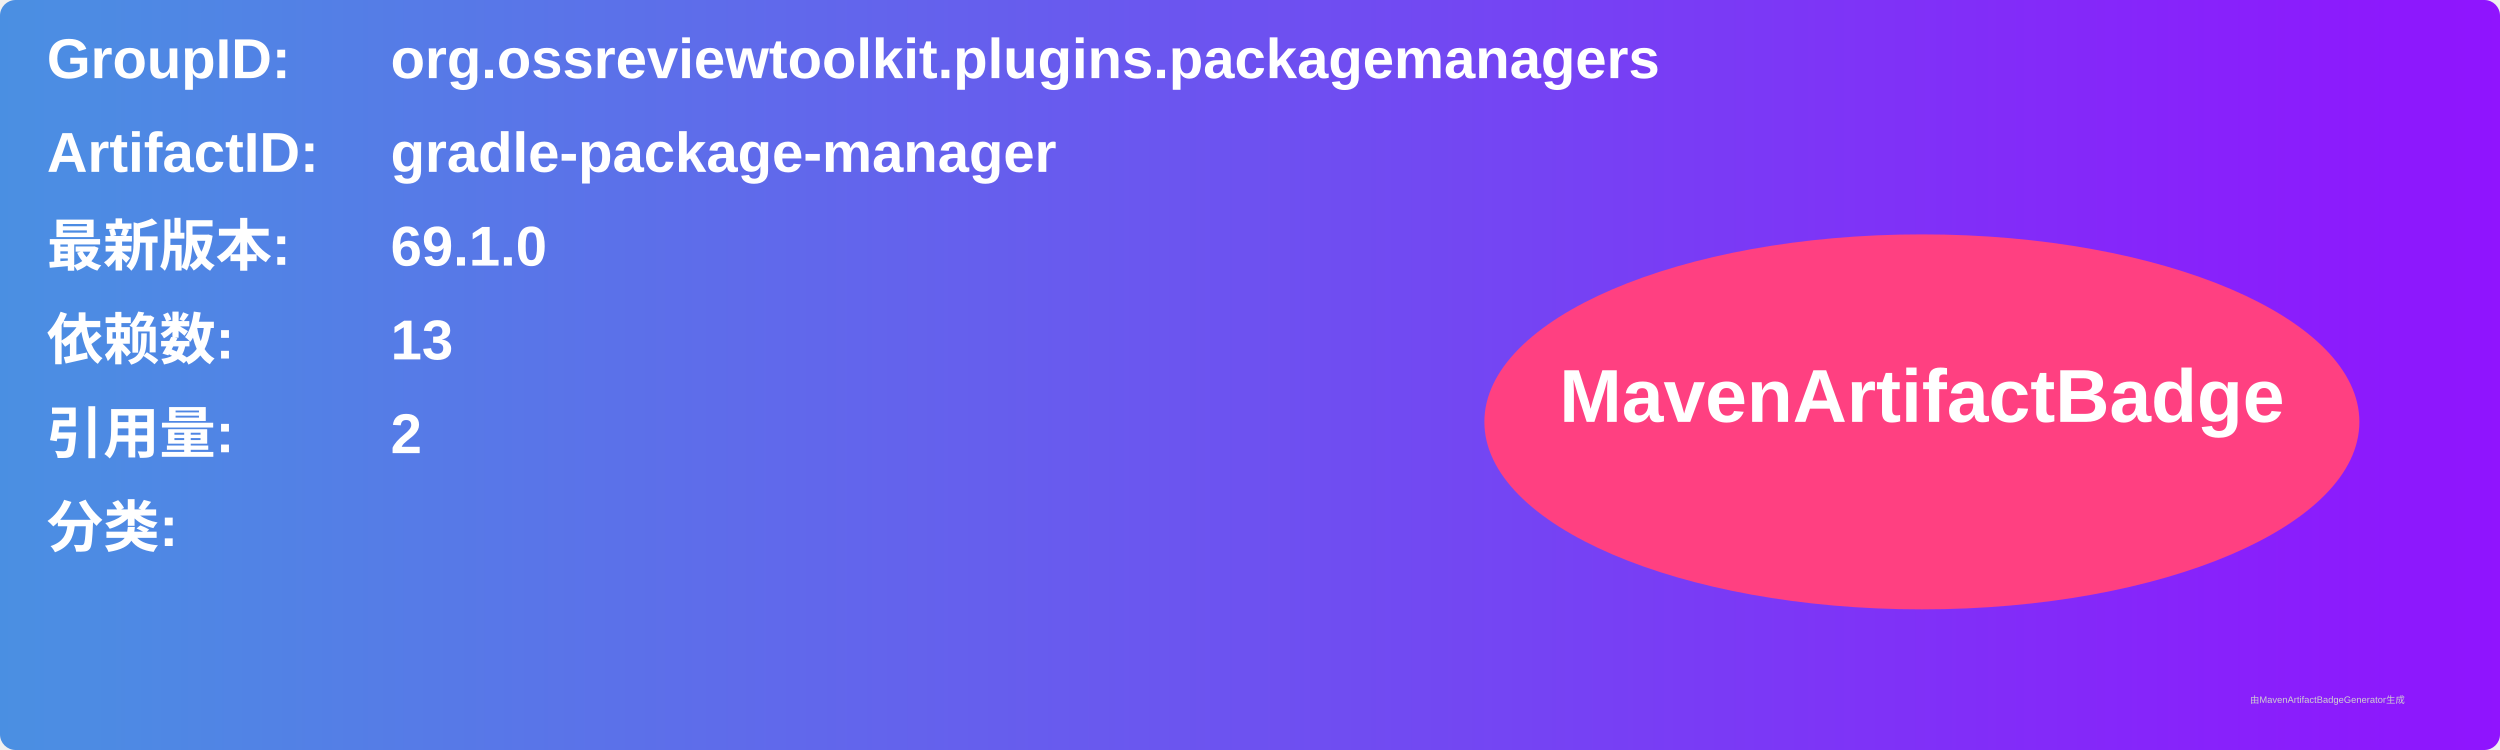
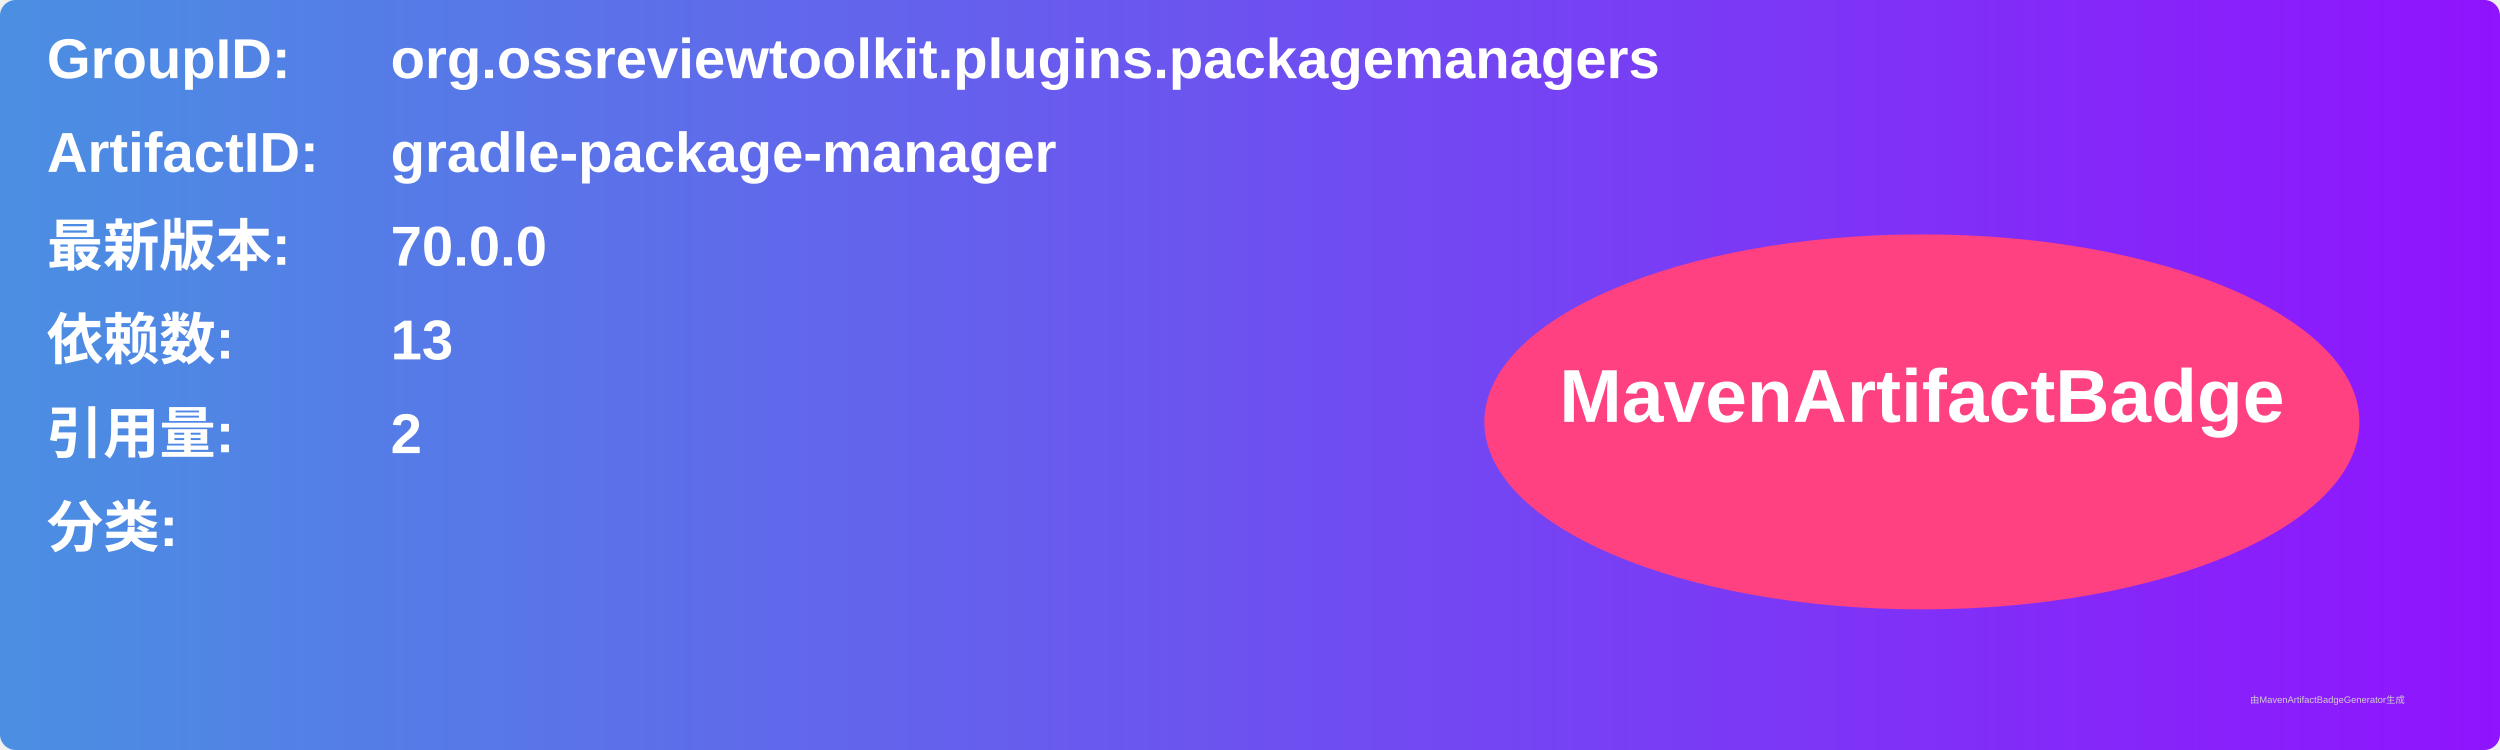
<svg xmlns="http://www.w3.org/2000/svg" width="800" height="240" viewBox="0 0 800 240">
  <linearGradient id="grad" x1="0%" y1="0%" x2="100%" y2="0%">
    <stop offset="0%" stop-color="#4a90e2" />
    <stop offset="100%" stop-color="#9013fe" />
  </linearGradient>
  <rect width="100%" height="100%" rx="5" ry="5" fill="url(#grad)" />
  <g transform="translate(15, 15)">
    <text x="0" y="10" font-family="Arial" font-size="18" fill="white" font-weight="bold" width="260">GroupID:</text>
    <text x="110" y="10" font-family="Arial" font-size="18" fill="white" font-weight="bold" width="460">org.ossreviewtoolkit.plugins.packagemanagers</text>
    <text x="0" y="40" font-family="Arial" font-size="18" fill="white" font-weight="bold" width="260">ArtifactID:</text>
    <text x="110" y="40" font-family="Arial" font-size="18" fill="white" font-weight="bold" width="460">gradle-package-manager</text>
    <text x="0" y="70" font-family="Arial" font-size="18" fill="white" font-weight="bold">最新版本:</text>
    <text x="110" y="70" font-family="Arial" font-size="18" fill="white" font-weight="bold">
-       <tspan font-weight="bold">69.1.0</tspan>
+       <tspan font-weight="bold">70.0.0</tspan>
    </text>
    <text x="0" y="100" font-family="Arial" font-size="18" fill="white" font-weight="bold">依赖数: </text>
    <text x="110" y="100" font-family="Arial" font-size="18" fill="white">
      <tspan font-weight="bold">13</tspan>
    </text>
    <text x="0" y="130" font-family="Arial" font-size="18" fill="white" font-weight="bold">引用量: </text>
    <text x="110" y="130" font-family="Arial" font-size="18" fill="white">
      <tspan font-weight="bold">2</tspan>
    </text>
    <text x="0" y="160" font-family="Arial" font-size="18" fill="white" font-weight="bold">分类:</text>
    <text x="10" y="190" font-family="Arial" font-size="10" fill="white">
      <tspan font-weight="bold" />
    </text>
    <ellipse cx="600" cy="120" rx="140" ry="60" fill="#ff4081" />
    <text x="600" y="120" text-anchor="middle" font-family="Arial" font-size="24" fill="white" font-weight="bold">MavenArtifactBadge</text>
  </g>
  <text x="720" y="225" font-family="Arial" font-size="3" fill="#d0d0d0">由MavenArtifactBadgeGenerator生成</text>
</svg>
